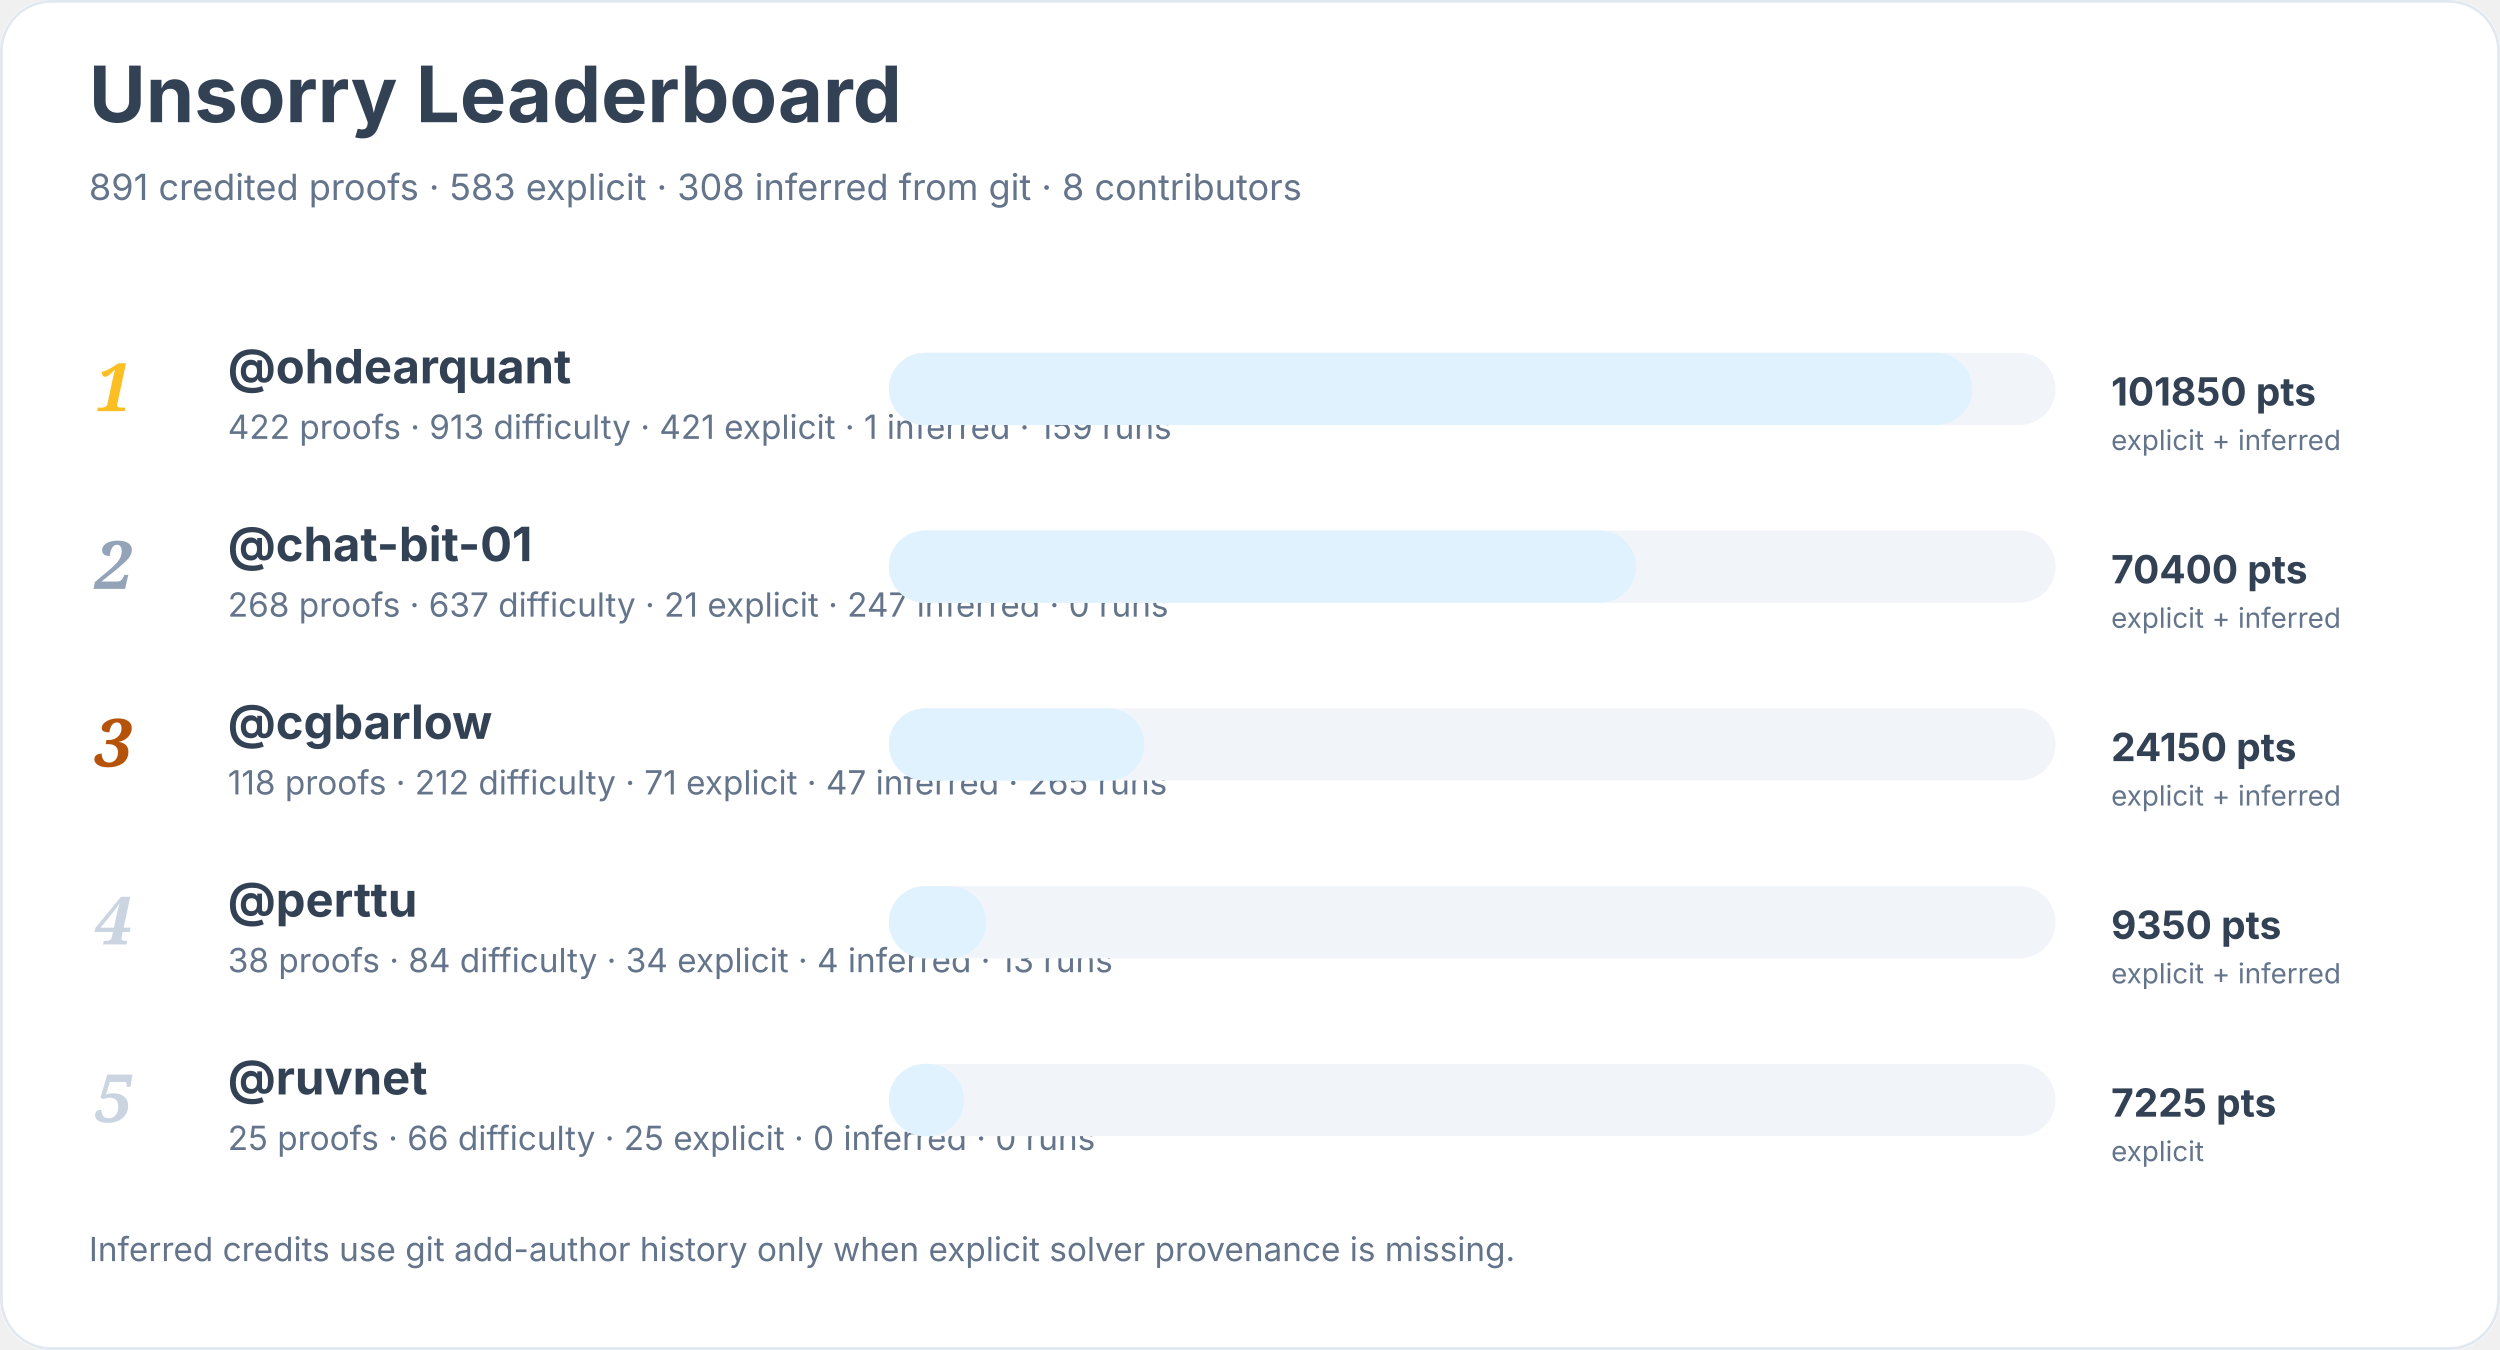
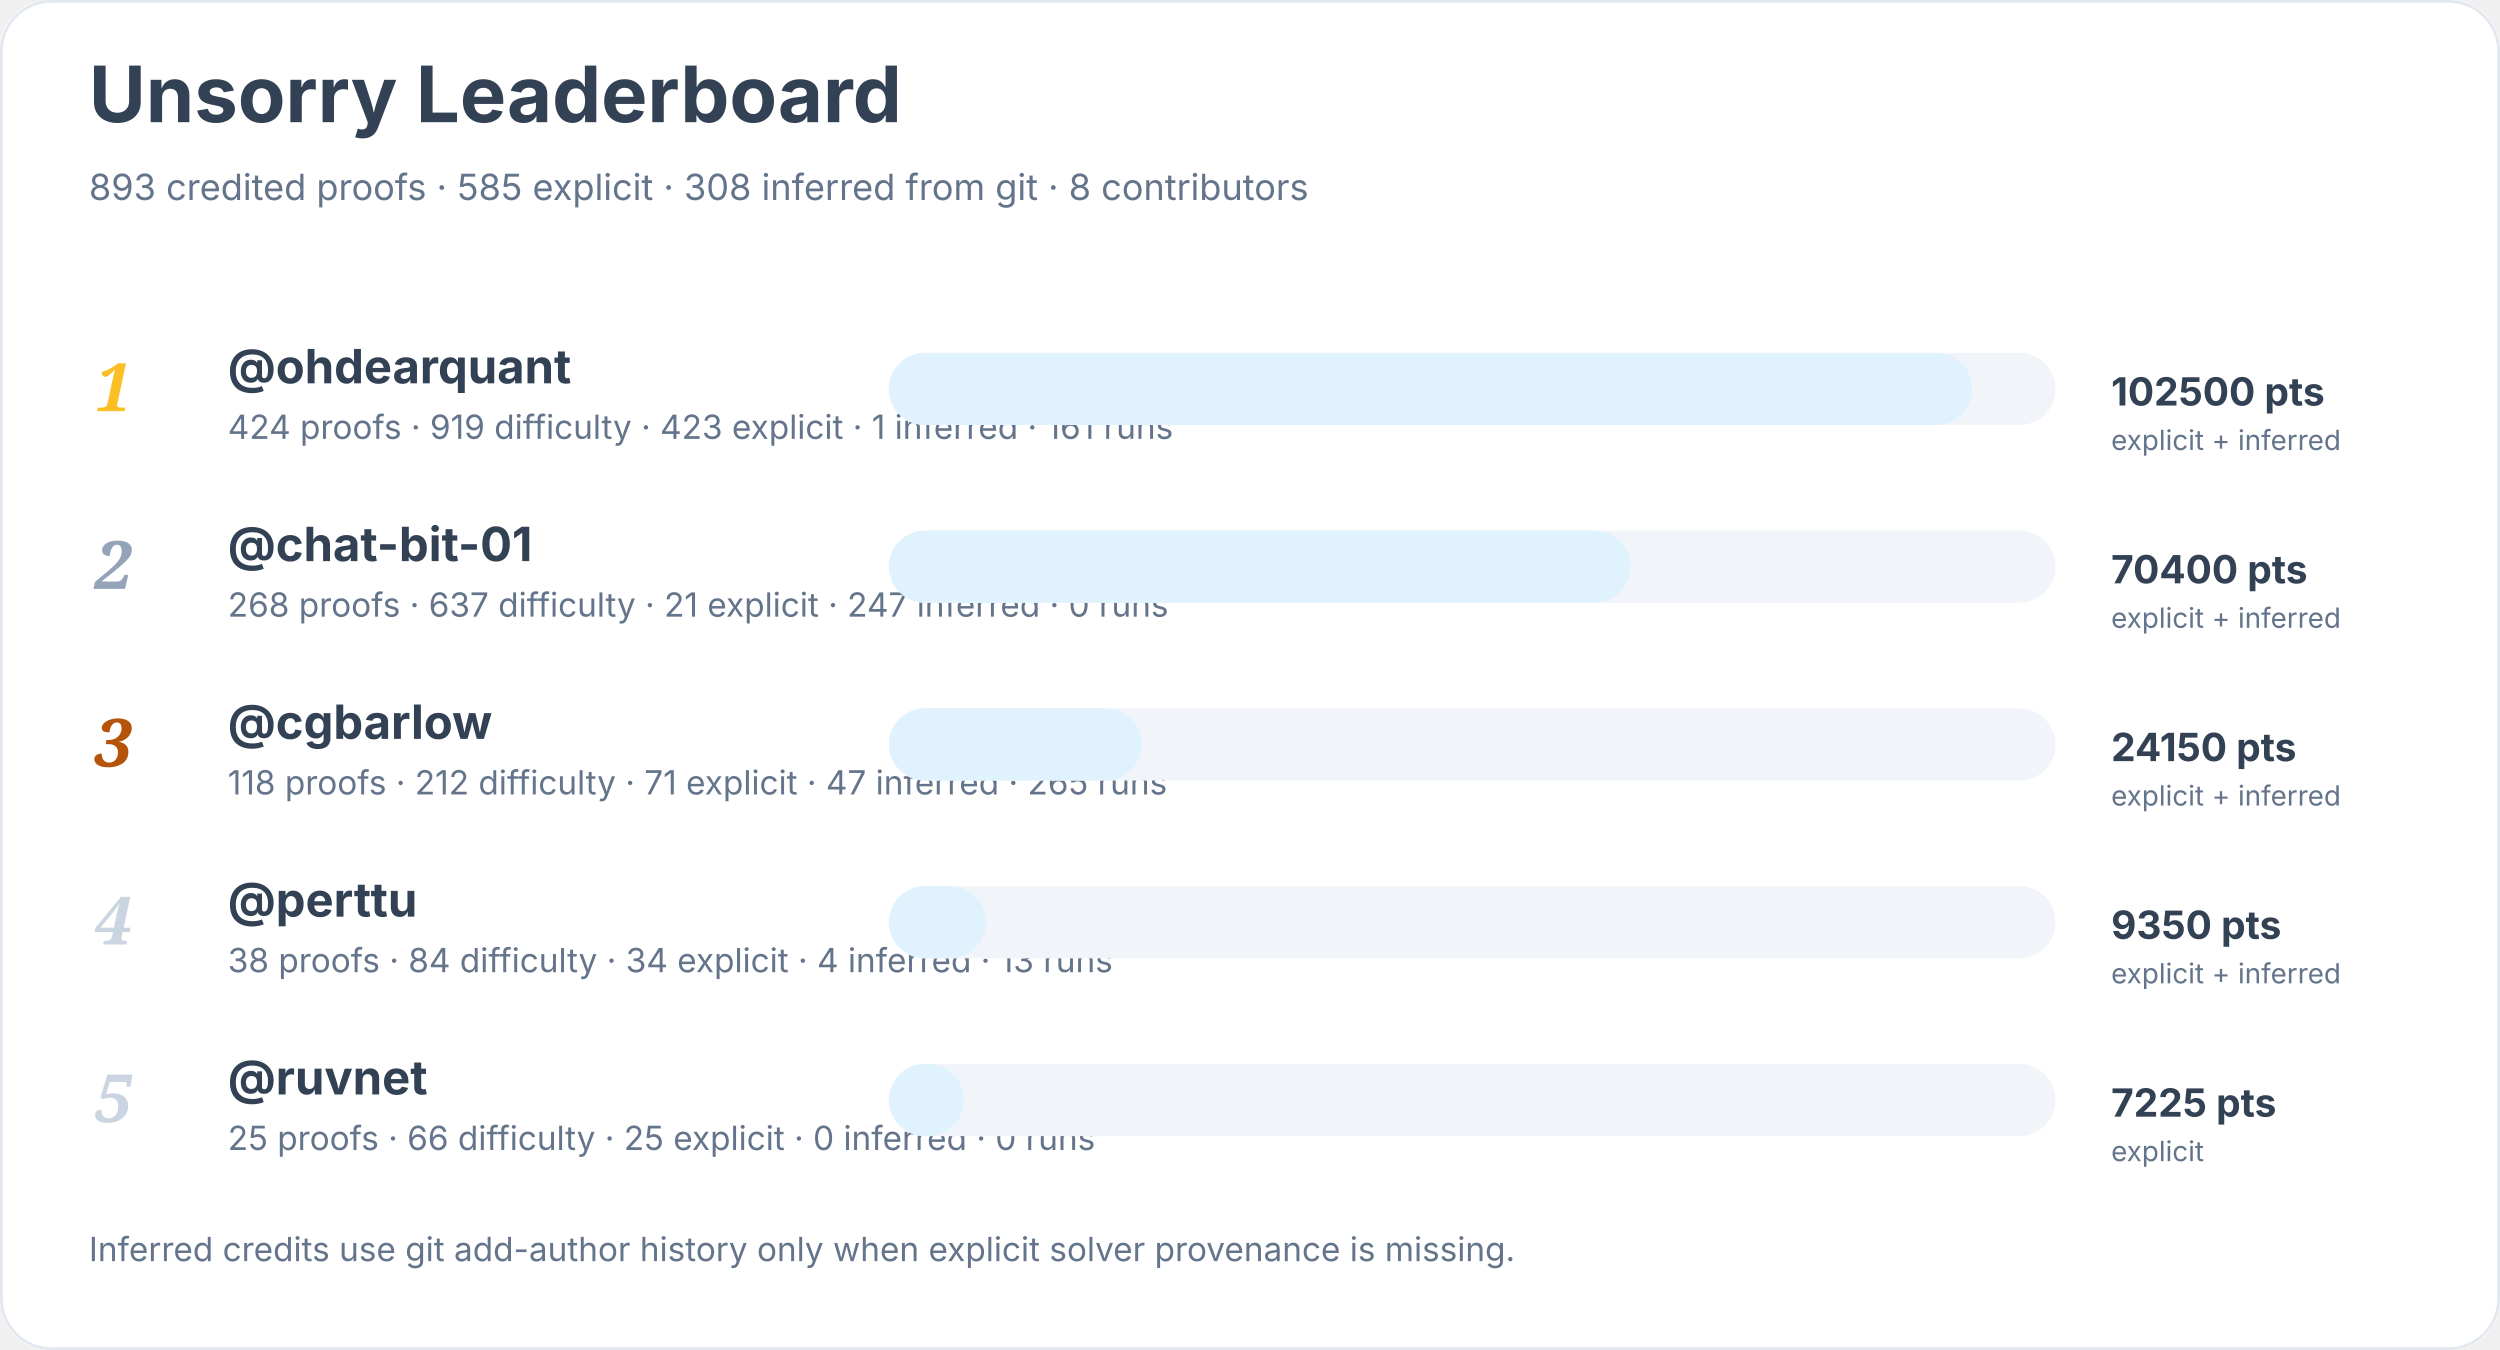
<svg xmlns="http://www.w3.org/2000/svg" width="900" height="486" viewBox="0 0 900 486" role="img" aria-labelledby="title desc">
  <rect width="900" height="100%" rx="18" fill="#ffffff" />
  <rect x="0.5" y="0.5" width="899" height="485" rx="18" fill="none" stroke="#e2e8f0" />
  <text x="32" y="44" font-family="Inter, system-ui, sans-serif" font-size="28" font-weight="700" fill="#334155">Unsorry Leaderboard</text>
-   <text x="32" y="72" font-family="Inter, system-ui, sans-serif" font-size="13" fill="#64748b">891 credited proofs · 583 explicit · 308 inferred from git · 8 contributors</text>
+   <text x="32" y="72" font-family="Inter, system-ui, sans-serif" font-size="13" fill="#64748b">893 credited proofs · 585 explicit · 308 inferred from git · 8 contributors</text>
  <text x="34" y="148" font-family="Georgia, serif" font-size="24" font-style="italic" font-weight="700" fill="#fbbf24">1</text>
  <a href="https://github.com/ohdearquant">
    <text x="82" y="138" font-family="Inter, system-ui, sans-serif" font-size="17" font-weight="650" fill="#334155">@ohdearquant</text>
  </a>
-   <text x="82" y="158" font-family="Inter, system-ui, sans-serif" font-size="12" fill="#64748b">422 proofs · 913 difficulty · 421 explicit · 1 inferred · 159 runs</text>
+   <text x="82" y="158" font-family="Inter, system-ui, sans-serif" font-size="12" fill="#64748b">424 proofs · 919 difficulty · 423 explicit · 1 inferred · 161 runs</text>
  <rect x="320" y="127" width="420" height="26" rx="13" fill="#f1f5f9" />
  <rect x="320" y="127" width="390" height="26" rx="13" fill="#e0f2fe" />
-   <text x="760" y="146" font-family="Inter, system-ui, sans-serif" font-size="14" font-weight="700" fill="#334155">101850 pts</text>
+   <text x="760" y="146" font-family="Inter, system-ui, sans-serif" font-size="14" font-weight="700" fill="#334155">102500 pts</text>
  <text x="760" y="162" font-family="Inter, system-ui, sans-serif" font-size="10" fill="#64748b">explicit + inferred</text>
  <text x="34" y="212" font-family="Georgia, serif" font-size="24" font-style="italic" font-weight="700" fill="#94a3b8">2</text>
  <a href="https://github.com/chat-bit-01">
    <text x="82" y="202" font-family="Inter, system-ui, sans-serif" font-size="17" font-weight="650" fill="#334155">@chat-bit-01</text>
  </a>
  <text x="82" y="222" font-family="Inter, system-ui, sans-serif" font-size="12" fill="#64748b">268 proofs · 637 difficulty · 21 explicit · 247 inferred · 0 runs</text>
  <rect x="320" y="191" width="420" height="26" rx="13" fill="#f1f5f9" />
-   <rect x="320" y="191" width="269" height="26" rx="13" fill="#e0f2fe" />
+   <rect x="320" y="191" width="267" height="26" rx="13" fill="#e0f2fe" />
  <text x="760" y="210" font-family="Inter, system-ui, sans-serif" font-size="14" font-weight="700" fill="#334155">70400 pts</text>
  <text x="760" y="226" font-family="Inter, system-ui, sans-serif" font-size="10" fill="#64748b">explicit + inferred</text>
  <text x="34" y="276" font-family="Georgia, serif" font-size="24" font-style="italic" font-weight="700" fill="#b45309">3</text>
  <a href="https://github.com/cgbarlow">
    <text x="82" y="266" font-family="Inter, system-ui, sans-serif" font-size="17" font-weight="650" fill="#334155">@cgbarlow</text>
  </a>
  <text x="82" y="286" font-family="Inter, system-ui, sans-serif" font-size="12" fill="#64748b">118 proofs · 212 difficulty · 71 explicit · 47 inferred · 265 runs</text>
  <rect x="320" y="255" width="420" height="26" rx="13" fill="#f1f5f9" />
-   <rect x="320" y="255" width="92" height="26" rx="13" fill="#e0f2fe" />
+   <rect x="320" y="255" width="91" height="26" rx="13" fill="#e0f2fe" />
  <text x="760" y="274" font-family="Inter, system-ui, sans-serif" font-size="14" font-weight="700" fill="#334155">24150 pts</text>
  <text x="760" y="290" font-family="Inter, system-ui, sans-serif" font-size="10" fill="#64748b">explicit + inferred</text>
  <text x="34" y="340" font-family="Georgia, serif" font-size="24" font-style="italic" font-weight="700" fill="#cbd5e1">4</text>
  <a href="https://github.com/perttu">
    <text x="82" y="330" font-family="Inter, system-ui, sans-serif" font-size="17" font-weight="650" fill="#334155">@perttu</text>
  </a>
  <text x="82" y="350" font-family="Inter, system-ui, sans-serif" font-size="12" fill="#64748b">38 proofs · 84 difficulty · 34 explicit · 4 inferred · 13 runs</text>
  <rect x="320" y="319" width="420" height="26" rx="13" fill="#f1f5f9" />
  <rect x="320" y="319" width="35" height="26" rx="13" fill="#e0f2fe" />
  <text x="760" y="338" font-family="Inter, system-ui, sans-serif" font-size="14" font-weight="700" fill="#334155">9350 pts</text>
  <text x="760" y="354" font-family="Inter, system-ui, sans-serif" font-size="10" fill="#64748b">explicit + inferred</text>
  <text x="34" y="404" font-family="Georgia, serif" font-size="24" font-style="italic" font-weight="700" fill="#cbd5e1">5</text>
  <a href="https://github.com/ruvnet">
    <text x="82" y="394" font-family="Inter, system-ui, sans-serif" font-size="17" font-weight="650" fill="#334155">@ruvnet</text>
  </a>
  <text x="82" y="414" font-family="Inter, system-ui, sans-serif" font-size="12" fill="#64748b">25 proofs · 66 difficulty · 25 explicit · 0 inferred · 0 runs</text>
  <rect x="320" y="383" width="420" height="26" rx="13" fill="#f1f5f9" />
  <rect x="320" y="383" width="27" height="26" rx="13" fill="#e0f2fe" />
  <text x="760" y="402" font-family="Inter, system-ui, sans-serif" font-size="14" font-weight="700" fill="#334155">7225 pts</text>
  <text x="760" y="418" font-family="Inter, system-ui, sans-serif" font-size="10" fill="#64748b">explicit</text>
  <text x="32" y="454" font-family="Inter, system-ui, sans-serif" font-size="12" fill="#64748b">Inferred credits use git add-author history only when explicit solver provenance is missing.</text>
</svg>
